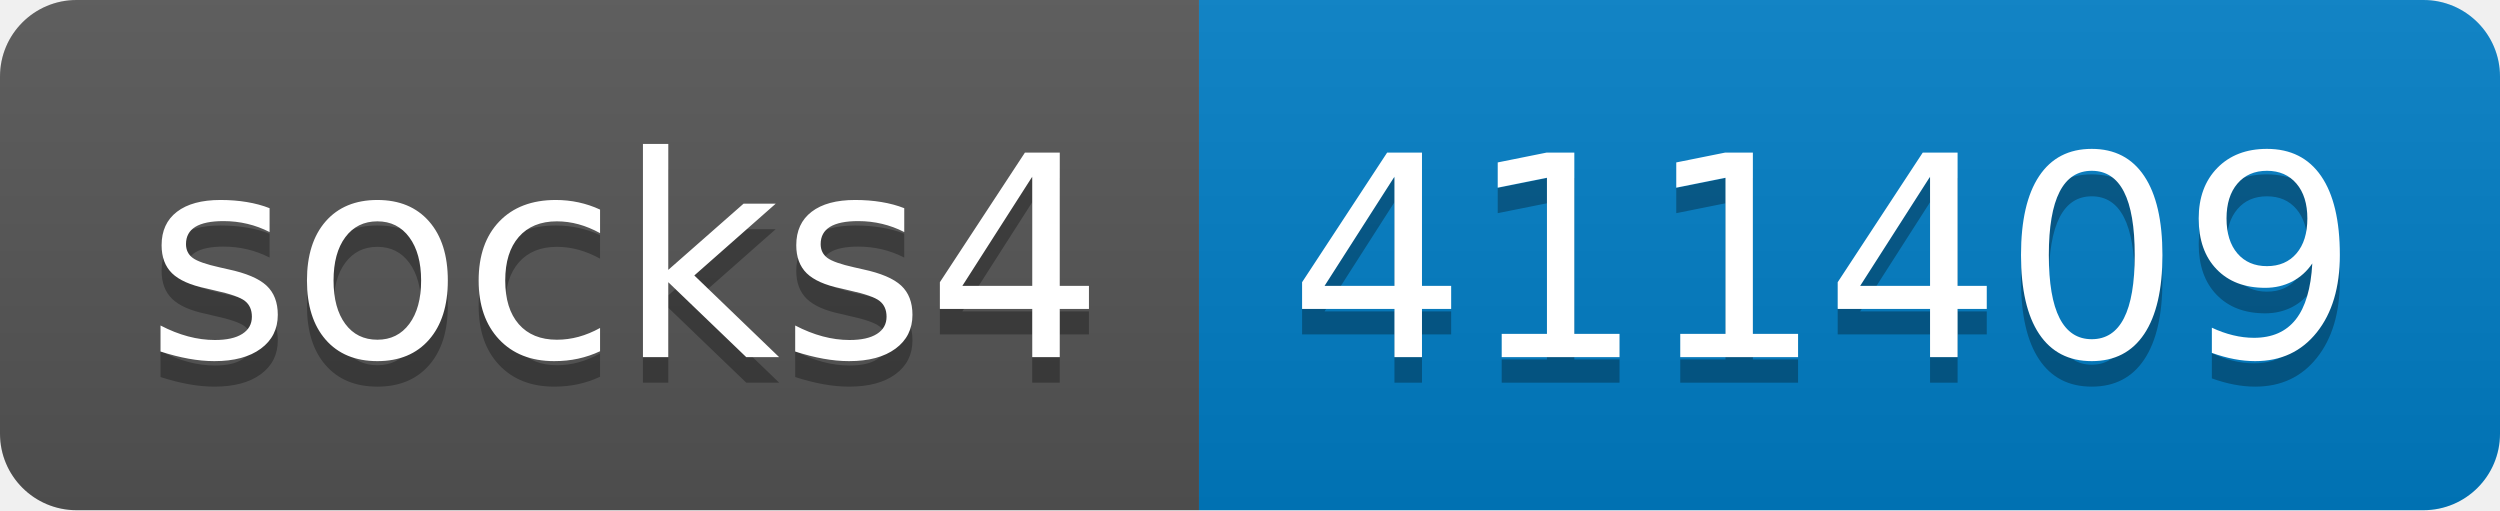
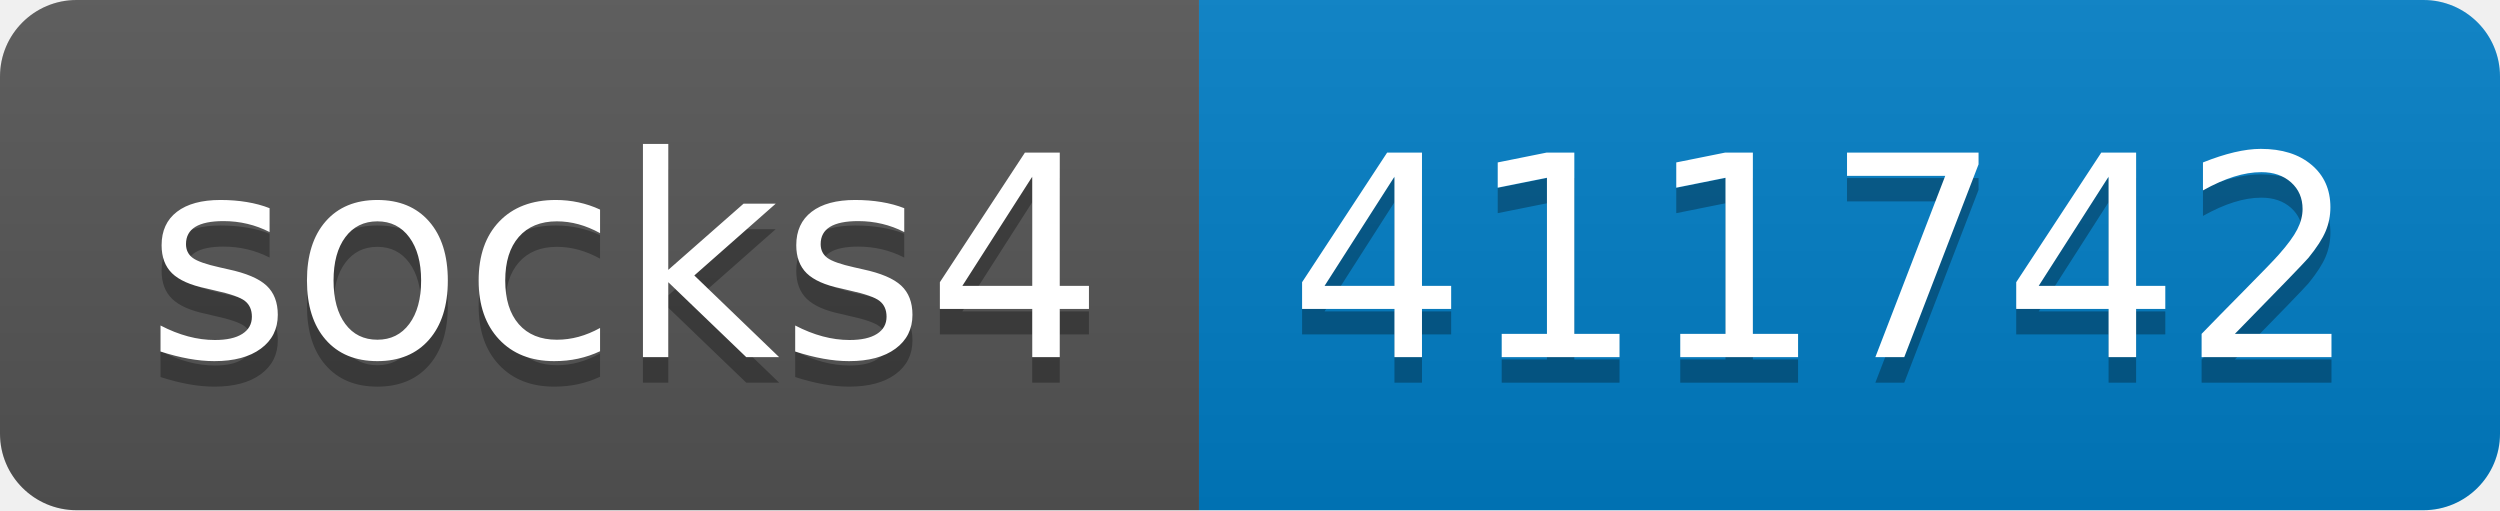
- <svg xmlns="http://www.w3.org/2000/svg" width="98" height="20" role="img" aria-label="socks4: 411409">
+ <svg xmlns="http://www.w3.org/2000/svg" width="98" height="20" role="img" aria-label="socks4: 411742">
  <linearGradient id="s" x2="0" y2="100%">
    <stop offset="0" stop-color="#bbb" stop-opacity=".1" />
    <stop offset="1" stop-opacity=".1" />
  </linearGradient>
  <clipPath id="r">
    <rect width="98" height="20" rx="3" fill="#fff" />
  </clipPath>
  <g clip-path="url(#r)">
    <rect width="47" height="20" fill="#555" />
    <rect x="47" width="51" height="20" fill="#007ec6" />
    <rect width="98" height="20" fill="url(#s)" />
  </g>
  <g fill="#fff" text-anchor="middle" font-family="Verdana,Geneva,DejaVu Sans,sans-serif" text-rendering="geometricPrecision" font-size="110">
    <text aria-hidden="true" x="245" y="150" fill="#010101" fill-opacity=".3" transform="scale(.1)" textLength="370">socks4</text>
    <text x="245" y="140" transform="scale(.1)" fill="#fff" textLength="370">socks4</text>
-     <text aria-hidden="true" x="715" y="150" fill="#010101" fill-opacity=".3" transform="scale(.1)" textLength="410">411409</text>
-     <text x="715" y="140" transform="scale(.1)" fill="#fff" textLength="410">411409</text>
+     <text aria-hidden="true" x="715" y="150" fill="#010101" fill-opacity=".3" transform="scale(.1)" textLength="410">411742</text>
+     <text x="715" y="140" transform="scale(.1)" fill="#fff" textLength="410">411742</text>
  </g>
</svg>
